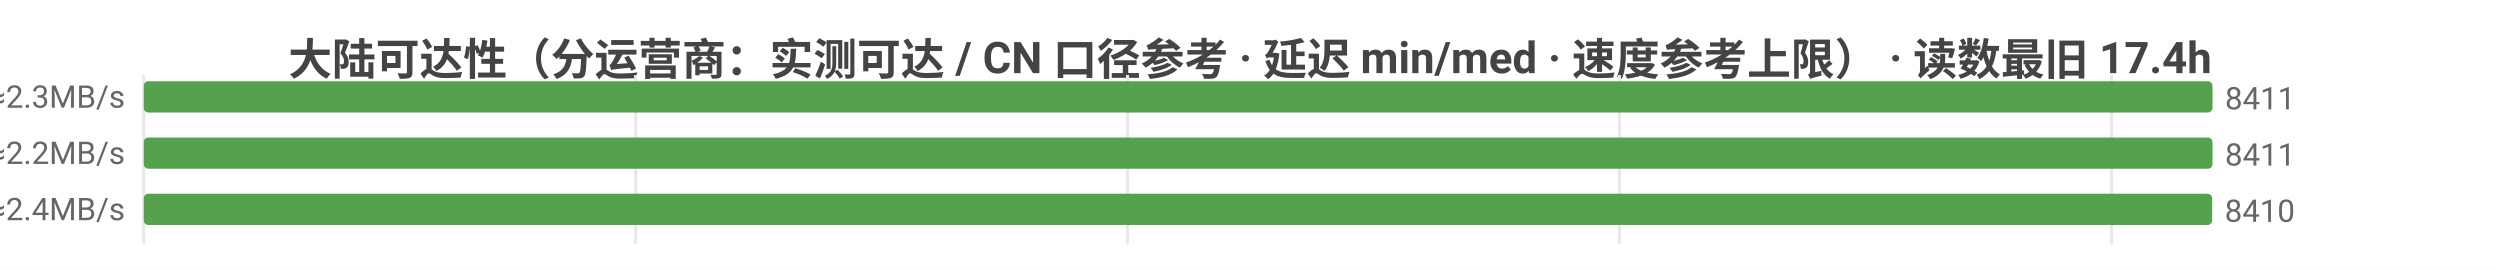
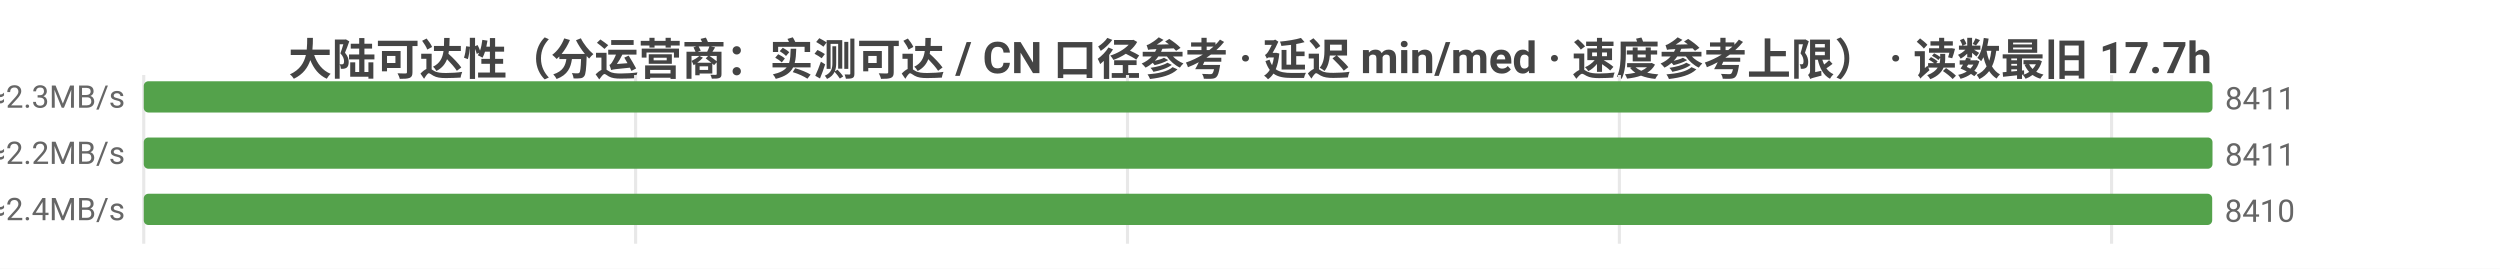
<svg xmlns="http://www.w3.org/2000/svg" width="800" height="86" viewBox="0 0 800 86">
  <rect width="800" height="86" fill="#ffffff" />
  <style>text{font-family:system-ui,-apple-system,'Segoe UI',Roboto,'PingFang SC','Microsoft YaHei','Noto Sans CJK SC',sans-serif}.g{stroke:#e8e8e8;stroke-width:1}.a{stroke:#999;stroke-width:1}.t{font-size:10px;fill:#666}.m{font-size:10px;text-anchor:middle;fill:#666}.e{font-size:10px;text-anchor:end;fill:#666}.l{font-size:11px;fill:#333}.tt{font-size:14px;font-weight:600;text-anchor:middle;fill:#444}.em{font-size:13px;text-anchor:middle;fill:#999}</style>
-   <text class="tt" x="400.0" y="24">大陆可达性（分运营商：实测可达 / CN 口径参考 · 延迟 min/med · 速度参考上限） · 读数最旧 17.4h</text>
+   <text class="tt" x="400.0" y="24">大陆可达性（分运营商：实测可达 / CN 口径参考 · 延迟 min/med · 速度参考上限） · 读数最旧 17.7h</text>
  <line class="g" x1="46" y1="24" x2="46" y2="78" />
  <line class="g" x1="203.4" y1="24" x2="203.4" y2="78" />
  <line class="g" x1="360.8" y1="24" x2="360.8" y2="78" />
  <line class="g" x1="518.2" y1="24" x2="518.2" y2="78" />
  <line class="g" x1="675.7" y1="24" x2="675.7" y2="78" />
  <text class="e" x="40" y="35">中国电信  实测可达 8411/9836 · CN口径 8412  min5/med210ms  ≈2.3MB/s</text>
  <rect x="46" y="26" width="662" height="10" fill="#54a24b" rx="1.5" />
  <text class="t" x="712" y="35">8411</text>
  <text class="e" x="40" y="53">中国联通  实测可达 8411/10069 · CN口径 8412  min7/med217ms  ≈2.2MB/s</text>
  <rect x="46" y="44" width="662" height="10" fill="#54a24b" rx="1.5" />
  <text class="t" x="712" y="53">8411</text>
  <text class="e" x="40" y="71">中国移动  实测可达 8410/9859 · CN口径 8412  min11/med198ms  ≈2.4MB/s</text>
  <rect x="46" y="62" width="661.9" height="10" fill="#54a24b" rx="1.5" />
  <text class="t" x="711.9" y="71">8410</text>
</svg>
